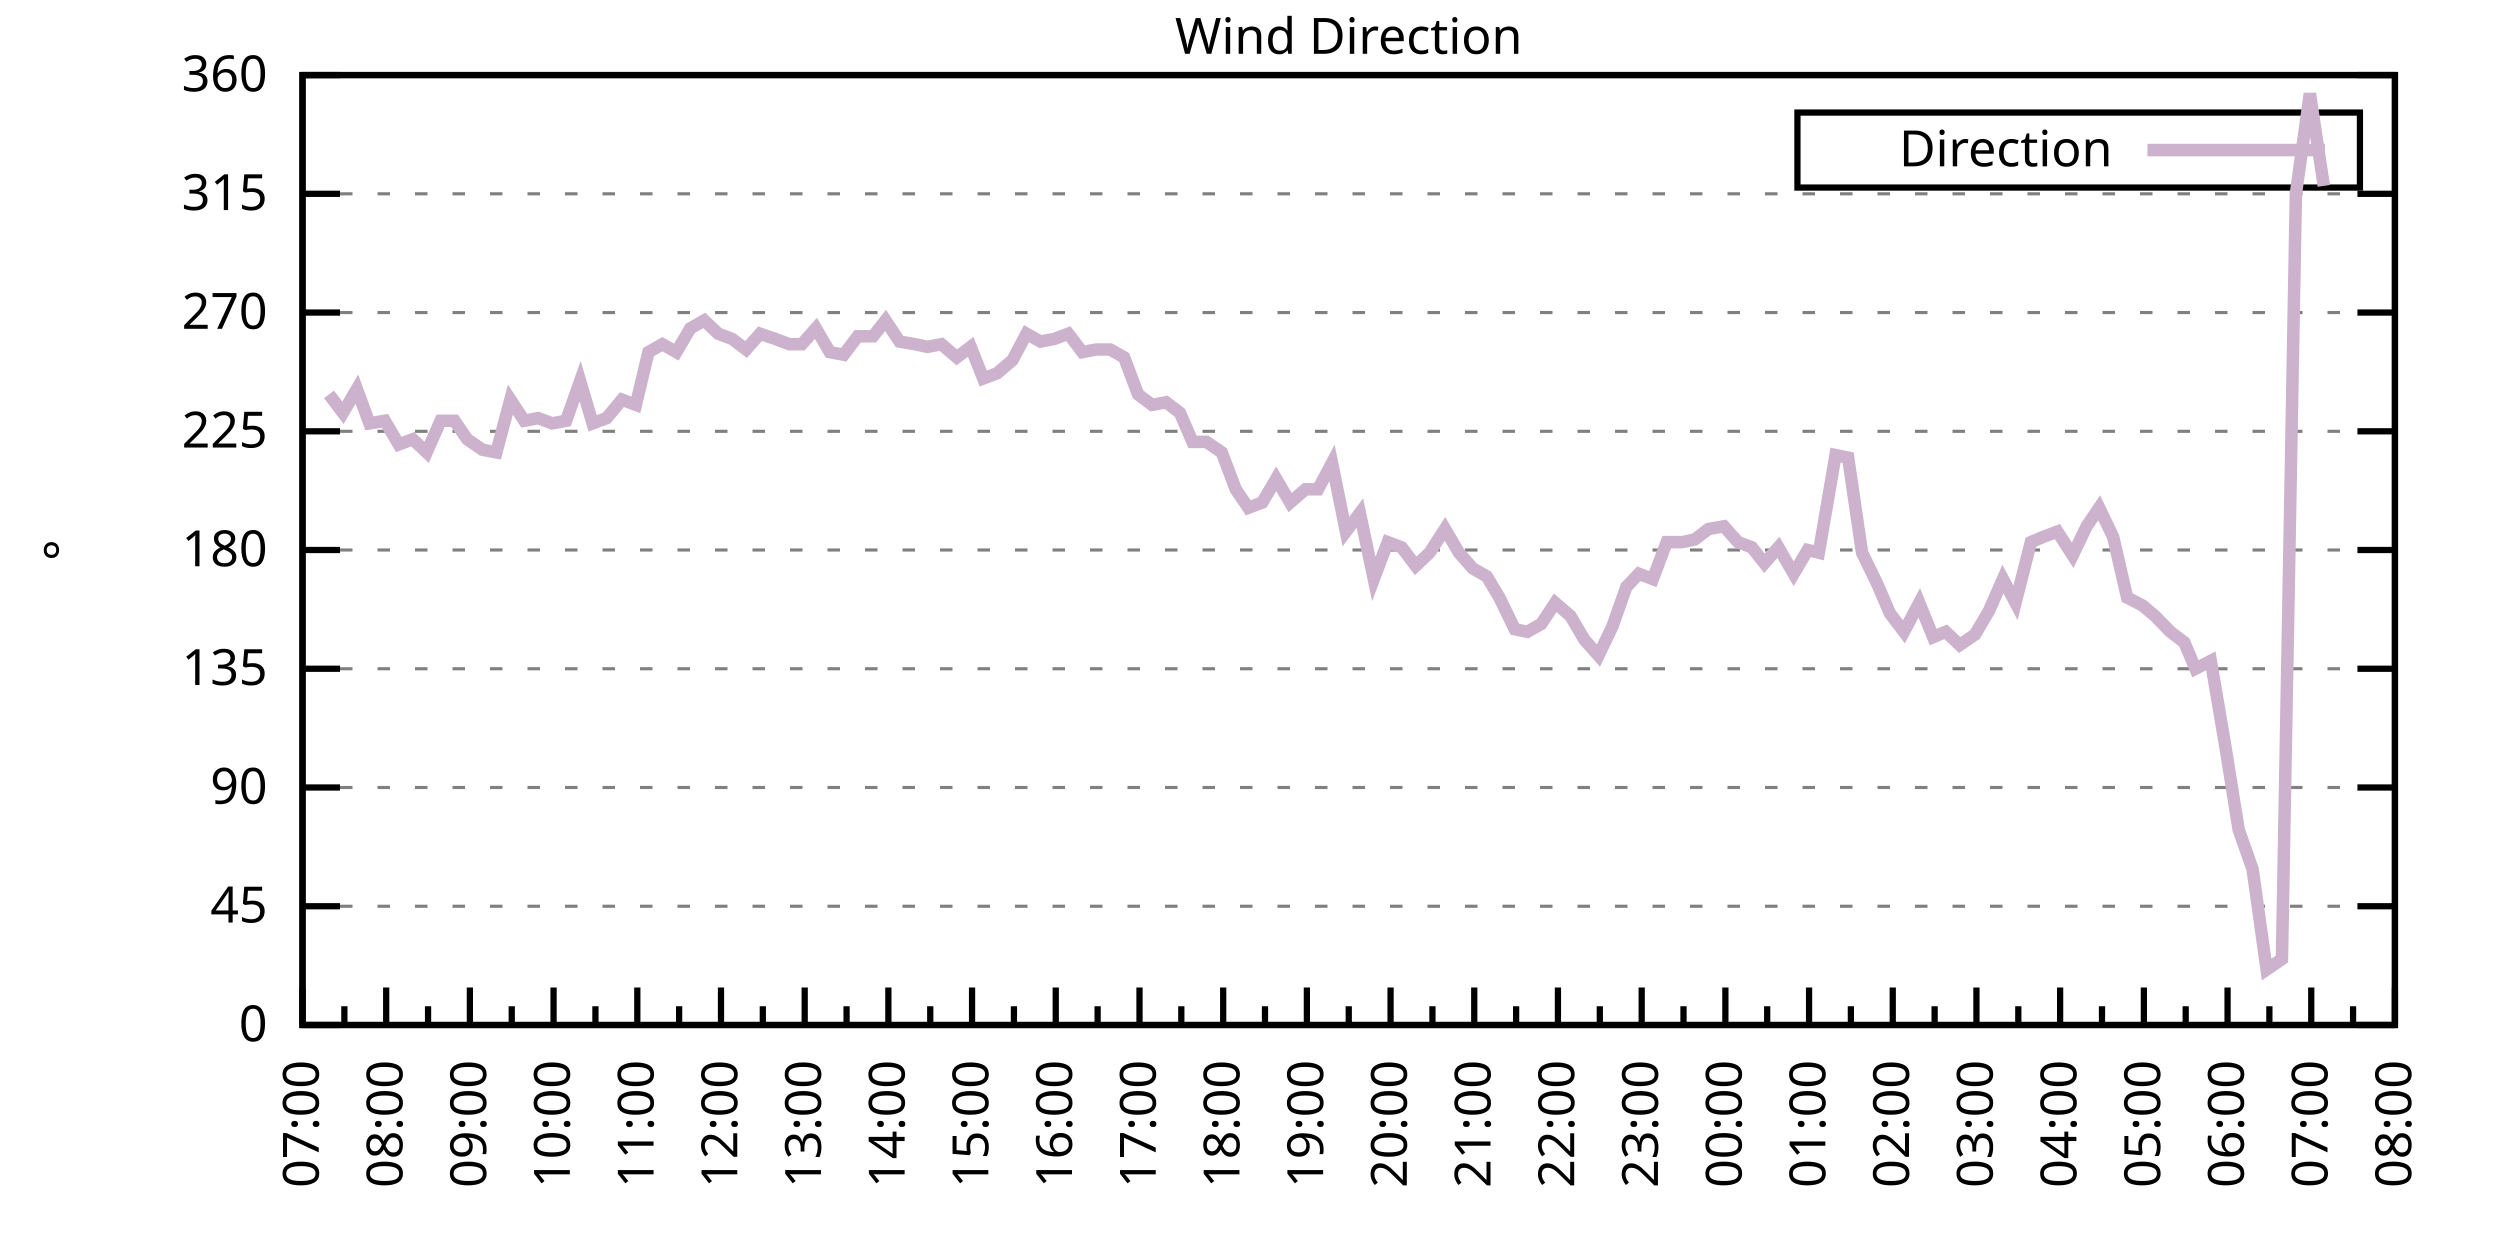
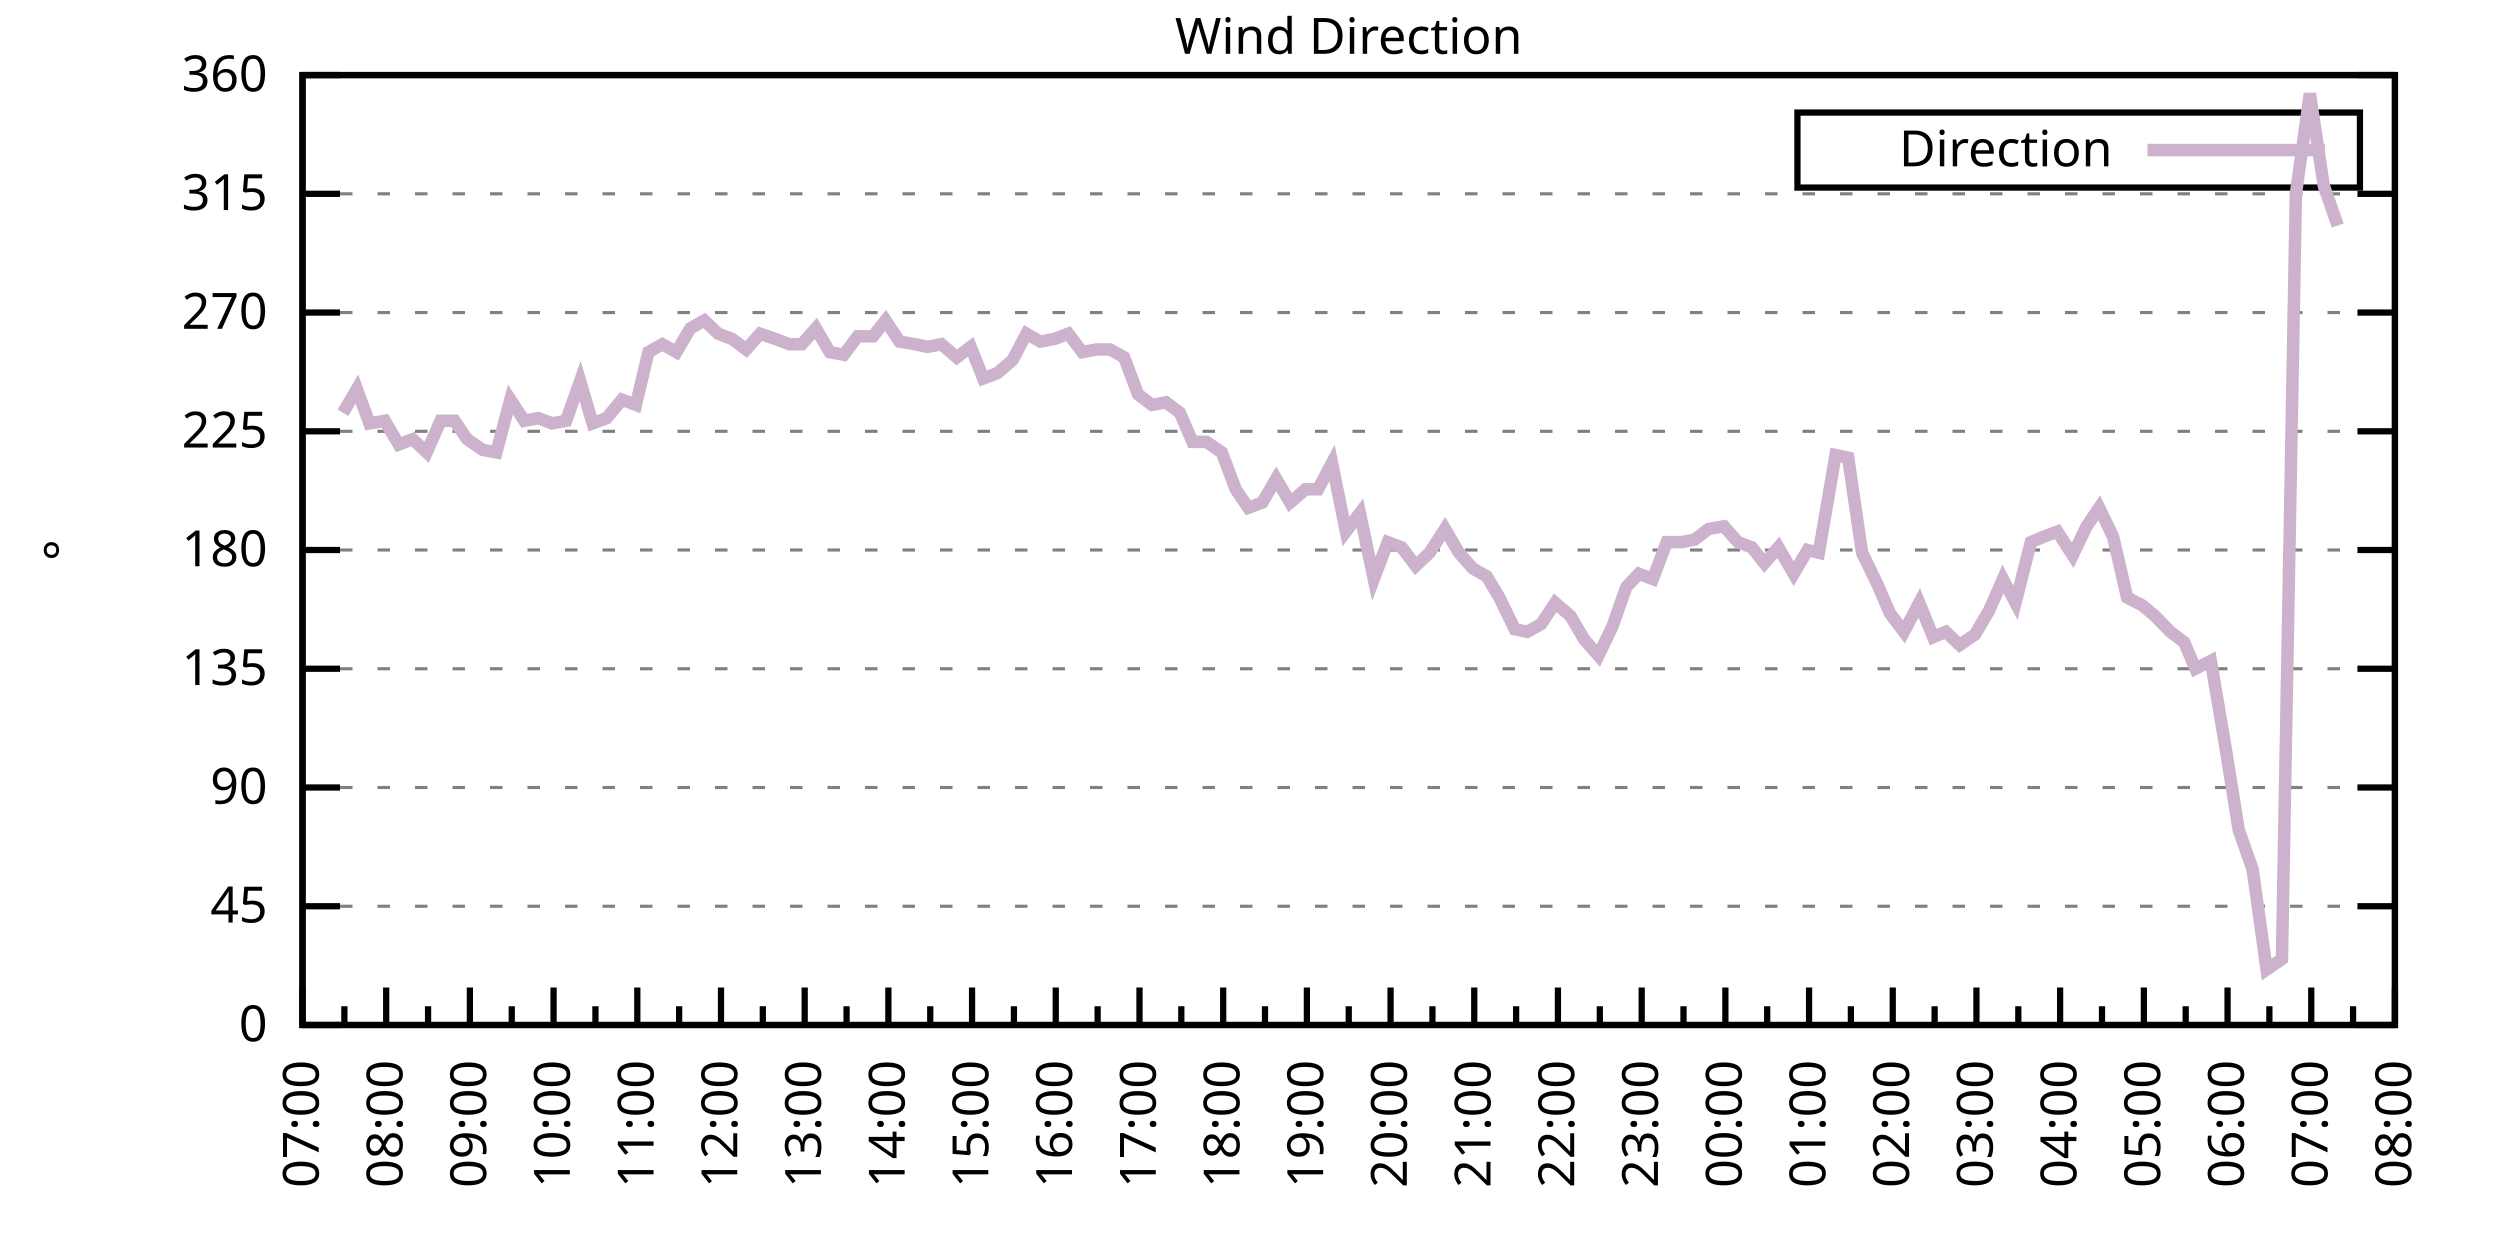
<svg xmlns="http://www.w3.org/2000/svg" xmlns:xlink="http://www.w3.org/1999/xlink" width="400" height="200" viewBox="0 0 400 200">
  <g id="gnuplot_canvas">
    <rect x="0" y="0" width="400" height="200" fill="none" />
    <defs>
      <circle id="gpDot" r="0.5" stroke-width="0.5" stroke="currentColor" />
      <path id="gpPt0" stroke-width="0.333" stroke="currentColor" d="M-1,0 h2 M0,-1 v2" />
      <path id="gpPt1" stroke-width="0.333" stroke="currentColor" d="M-1,-1 L1,1 M1,-1 L-1,1" />
      <path id="gpPt2" stroke-width="0.333" stroke="currentColor" d="M-1,0 L1,0 M0,-1 L0,1 M-1,-1 L1,1 M-1,1 L1,-1" />
      <rect id="gpPt3" stroke-width="0.333" stroke="currentColor" x="-1" y="-1" width="2" height="2" />
      <rect id="gpPt4" stroke-width="0.333" stroke="currentColor" fill="currentColor" x="-1" y="-1" width="2" height="2" />
      <circle id="gpPt5" stroke-width="0.333" stroke="currentColor" cx="0" cy="0" r="1" />
      <use xlink:href="#gpPt5" id="gpPt6" fill="currentColor" stroke="none" />
      <path id="gpPt7" stroke-width="0.333" stroke="currentColor" d="M0,-1.33 L-1.33,0.67 L1.33,0.67 z" />
      <use xlink:href="#gpPt7" id="gpPt8" fill="currentColor" stroke="none" />
      <use xlink:href="#gpPt7" id="gpPt9" stroke="currentColor" transform="rotate(180)" />
      <use xlink:href="#gpPt9" id="gpPt10" fill="currentColor" stroke="none" />
      <use xlink:href="#gpPt3" id="gpPt11" stroke="currentColor" transform="rotate(45)" />
      <use xlink:href="#gpPt11" id="gpPt12" fill="currentColor" stroke="none" />
      <path id="gpPt13" stroke-width="0.333" stroke="currentColor" d="M0,1.330 L1.265,0.411 L0.782,-1.067 L-0.782,-1.076 L-1.265,0.411 z" />
      <use xlink:href="#gpPt13" id="gpPt14" fill="currentColor" stroke="none" />
      <filter id="textbox" filterUnits="objectBoundingBox" x="0" y="0" height="1" width="1">
        <feFlood flood-color="white" flood-opacity="1" result="bgnd" />
        <feComposite in="SourceGraphic" in2="bgnd" operator="atop" />
      </filter>
      <filter id="greybox" filterUnits="objectBoundingBox" x="0" y="0" height="1" width="1">
        <feFlood flood-color="lightgrey" flood-opacity="1" result="grey" />
        <feComposite in="SourceGraphic" in2="grey" operator="atop" />
      </filter>
    </defs>
    <g fill="none" color="white" stroke="currentColor" stroke-width="1.00" stroke-linecap="butt" stroke-linejoin="miter">
</g>
    <g fill="none" color="black" stroke="currentColor" stroke-width="1.00" stroke-linecap="butt" stroke-linejoin="miter">
      <g stroke="none" shape-rendering="crispEdges">
        <polygon fill="rgb(255, 255, 255)" points="48.40,164.00 383.18,164.00 383.18,12.02 48.40,12.02 " />
      </g>
    </g>
    <g fill="none" color="black" stroke="currentColor" stroke-width="1.00" stroke-linecap="butt" stroke-linejoin="miter">
</g>
    <g fill="none" color="black" stroke="black" stroke-width="0.50" stroke-linecap="butt" stroke-linejoin="miter">
</g>
    <g fill="none" color="gray" stroke="currentColor" stroke-width="0.50" stroke-linecap="butt" stroke-linejoin="miter">
      <path stroke="gray" stroke-dasharray="2,4" class="gridline" d="M48.40,164.00 L383.19,164.00  " />
    </g>
    <g fill="none" color="gray" stroke="gray" stroke-width="1.00" stroke-linecap="butt" stroke-linejoin="miter">
</g>
    <g fill="none" color="black" stroke="currentColor" stroke-width="1.00" stroke-linecap="butt" stroke-linejoin="miter">
      <path stroke="black" d="M48.40,164.00 L54.40,164.00 M383.19,164.00 L377.19,164.00  " />
      <g transform="translate(42.80,166.60)" stroke="none" fill="black" font-family="Sans" font-size="8.00" text-anchor="end">
        <text>
          <tspan font-family="Sans"> 0</tspan>
        </text>
      </g>
    </g>
    <g fill="none" color="black" stroke="currentColor" stroke-width="1.00" stroke-linecap="butt" stroke-linejoin="miter">
</g>
    <g fill="none" color="black" stroke="black" stroke-width="0.50" stroke-linecap="butt" stroke-linejoin="miter">
</g>
    <g fill="none" color="gray" stroke="currentColor" stroke-width="0.50" stroke-linecap="butt" stroke-linejoin="miter">
      <path stroke="gray" stroke-dasharray="2,4" class="gridline" d="M48.40,145.00 L383.19,145.00  " />
    </g>
    <g fill="none" color="gray" stroke="gray" stroke-width="1.00" stroke-linecap="butt" stroke-linejoin="miter">
</g>
    <g fill="none" color="black" stroke="currentColor" stroke-width="1.00" stroke-linecap="butt" stroke-linejoin="miter">
      <path stroke="black" d="M48.40,145.00 L54.40,145.00 M383.19,145.00 L377.19,145.00  " />
      <g transform="translate(42.80,147.60)" stroke="none" fill="black" font-family="Sans" font-size="8.00" text-anchor="end">
        <text>
          <tspan font-family="Sans"> 45</tspan>
        </text>
      </g>
    </g>
    <g fill="none" color="black" stroke="currentColor" stroke-width="1.00" stroke-linecap="butt" stroke-linejoin="miter">
</g>
    <g fill="none" color="black" stroke="black" stroke-width="0.50" stroke-linecap="butt" stroke-linejoin="miter">
</g>
    <g fill="none" color="gray" stroke="currentColor" stroke-width="0.50" stroke-linecap="butt" stroke-linejoin="miter">
      <path stroke="gray" stroke-dasharray="2,4" class="gridline" d="M48.40,126.00 L383.19,126.00  " />
    </g>
    <g fill="none" color="gray" stroke="gray" stroke-width="1.00" stroke-linecap="butt" stroke-linejoin="miter">
</g>
    <g fill="none" color="black" stroke="currentColor" stroke-width="1.00" stroke-linecap="butt" stroke-linejoin="miter">
      <path stroke="black" d="M48.40,126.00 L54.40,126.00 M383.19,126.00 L377.19,126.00  " />
      <g transform="translate(42.80,128.60)" stroke="none" fill="black" font-family="Sans" font-size="8.00" text-anchor="end">
        <text>
          <tspan font-family="Sans"> 90</tspan>
        </text>
      </g>
    </g>
    <g fill="none" color="black" stroke="currentColor" stroke-width="1.00" stroke-linecap="butt" stroke-linejoin="miter">
</g>
    <g fill="none" color="black" stroke="black" stroke-width="0.50" stroke-linecap="butt" stroke-linejoin="miter">
</g>
    <g fill="none" color="gray" stroke="currentColor" stroke-width="0.50" stroke-linecap="butt" stroke-linejoin="miter">
      <path stroke="gray" stroke-dasharray="2,4" class="gridline" d="M48.40,107.00 L383.19,107.00  " />
    </g>
    <g fill="none" color="gray" stroke="gray" stroke-width="1.00" stroke-linecap="butt" stroke-linejoin="miter">
</g>
    <g fill="none" color="black" stroke="currentColor" stroke-width="1.00" stroke-linecap="butt" stroke-linejoin="miter">
      <path stroke="black" d="M48.40,107.00 L54.40,107.00 M383.19,107.00 L377.19,107.00  " />
      <g transform="translate(42.80,109.60)" stroke="none" fill="black" font-family="Sans" font-size="8.00" text-anchor="end">
        <text>
          <tspan font-family="Sans"> 135</tspan>
        </text>
      </g>
    </g>
    <g fill="none" color="black" stroke="currentColor" stroke-width="1.00" stroke-linecap="butt" stroke-linejoin="miter">
</g>
    <g fill="none" color="black" stroke="black" stroke-width="0.50" stroke-linecap="butt" stroke-linejoin="miter">
</g>
    <g fill="none" color="gray" stroke="currentColor" stroke-width="0.50" stroke-linecap="butt" stroke-linejoin="miter">
      <path stroke="gray" stroke-dasharray="2,4" class="gridline" d="M48.40,88.00 L383.19,88.00  " />
    </g>
    <g fill="none" color="gray" stroke="gray" stroke-width="1.00" stroke-linecap="butt" stroke-linejoin="miter">
</g>
    <g fill="none" color="black" stroke="currentColor" stroke-width="1.00" stroke-linecap="butt" stroke-linejoin="miter">
      <path stroke="black" d="M48.40,88.00 L54.40,88.00 M383.19,88.00 L377.19,88.00  " />
      <g transform="translate(42.80,90.60)" stroke="none" fill="black" font-family="Sans" font-size="8.00" text-anchor="end">
        <text>
          <tspan font-family="Sans"> 180</tspan>
        </text>
      </g>
    </g>
    <g fill="none" color="black" stroke="currentColor" stroke-width="1.00" stroke-linecap="butt" stroke-linejoin="miter">
</g>
    <g fill="none" color="black" stroke="black" stroke-width="0.50" stroke-linecap="butt" stroke-linejoin="miter">
</g>
    <g fill="none" color="gray" stroke="currentColor" stroke-width="0.50" stroke-linecap="butt" stroke-linejoin="miter">
      <path stroke="gray" stroke-dasharray="2,4" class="gridline" d="M48.40,69.01 L383.19,69.01  " />
    </g>
    <g fill="none" color="gray" stroke="gray" stroke-width="1.00" stroke-linecap="butt" stroke-linejoin="miter">
</g>
    <g fill="none" color="black" stroke="currentColor" stroke-width="1.00" stroke-linecap="butt" stroke-linejoin="miter">
      <path stroke="black" d="M48.40,69.01 L54.40,69.01 M383.19,69.01 L377.19,69.01  " />
      <g transform="translate(42.80,71.61)" stroke="none" fill="black" font-family="Sans" font-size="8.00" text-anchor="end">
        <text>
          <tspan font-family="Sans"> 225</tspan>
        </text>
      </g>
    </g>
    <g fill="none" color="black" stroke="currentColor" stroke-width="1.00" stroke-linecap="butt" stroke-linejoin="miter">
</g>
    <g fill="none" color="black" stroke="black" stroke-width="0.50" stroke-linecap="butt" stroke-linejoin="miter">
</g>
    <g fill="none" color="gray" stroke="currentColor" stroke-width="0.50" stroke-linecap="butt" stroke-linejoin="miter">
      <path stroke="gray" stroke-dasharray="2,4" class="gridline" d="M48.40,50.01 L383.19,50.01  " />
    </g>
    <g fill="none" color="gray" stroke="gray" stroke-width="1.00" stroke-linecap="butt" stroke-linejoin="miter">
</g>
    <g fill="none" color="black" stroke="currentColor" stroke-width="1.00" stroke-linecap="butt" stroke-linejoin="miter">
      <path stroke="black" d="M48.40,50.01 L54.40,50.01 M383.19,50.01 L377.19,50.01  " />
      <g transform="translate(42.80,52.61)" stroke="none" fill="black" font-family="Sans" font-size="8.00" text-anchor="end">
        <text>
          <tspan font-family="Sans"> 270</tspan>
        </text>
      </g>
    </g>
    <g fill="none" color="black" stroke="currentColor" stroke-width="1.00" stroke-linecap="butt" stroke-linejoin="miter">
</g>
    <g fill="none" color="black" stroke="black" stroke-width="0.50" stroke-linecap="butt" stroke-linejoin="miter">
</g>
    <g fill="none" color="gray" stroke="currentColor" stroke-width="0.50" stroke-linecap="butt" stroke-linejoin="miter">
      <path stroke="gray" stroke-dasharray="2,4" class="gridline" d="M48.40,31.01 L383.19,31.01  " />
    </g>
    <g fill="none" color="gray" stroke="gray" stroke-width="1.00" stroke-linecap="butt" stroke-linejoin="miter">
</g>
    <g fill="none" color="black" stroke="currentColor" stroke-width="1.00" stroke-linecap="butt" stroke-linejoin="miter">
      <path stroke="black" d="M48.40,31.01 L54.40,31.01 M383.19,31.01 L377.19,31.01  " />
      <g transform="translate(42.80,33.61)" stroke="none" fill="black" font-family="Sans" font-size="8.00" text-anchor="end">
        <text>
          <tspan font-family="Sans"> 315</tspan>
        </text>
      </g>
    </g>
    <g fill="none" color="black" stroke="currentColor" stroke-width="1.00" stroke-linecap="butt" stroke-linejoin="miter">
</g>
    <g fill="none" color="black" stroke="black" stroke-width="0.50" stroke-linecap="butt" stroke-linejoin="miter">
</g>
    <g fill="none" color="gray" stroke="currentColor" stroke-width="0.50" stroke-linecap="butt" stroke-linejoin="miter">
      <path stroke="gray" stroke-dasharray="2,4" class="gridline" d="M48.40,12.01 L383.19,12.01  " />
    </g>
    <g fill="none" color="gray" stroke="gray" stroke-width="1.00" stroke-linecap="butt" stroke-linejoin="miter">
</g>
    <g fill="none" color="black" stroke="currentColor" stroke-width="1.00" stroke-linecap="butt" stroke-linejoin="miter">
      <path stroke="black" d="M48.40,12.01 L54.40,12.01 M383.19,12.01 L377.19,12.01  " />
      <g transform="translate(42.80,14.61)" stroke="none" fill="black" font-family="Sans" font-size="8.00" text-anchor="end">
        <text>
          <tspan font-family="Sans"> 360</tspan>
        </text>
      </g>
    </g>
    <g fill="none" color="black" stroke="currentColor" stroke-width="1.00" stroke-linecap="butt" stroke-linejoin="miter">
      <path stroke="black" d="M48.40,164.00 L48.40,158.00  " />
      <g transform="translate(51.00,169.60) rotate(270)" stroke="none" fill="black" font-family="Sans" font-size="8.00" text-anchor="end">
        <text>
          <tspan font-family="Sans">07:00</tspan>
        </text>
      </g>
    </g>
    <g fill="none" color="black" stroke="currentColor" stroke-width="1.00" stroke-linecap="butt" stroke-linejoin="miter">
      <path stroke="black" d="M55.10,164.00 L55.10,161.00 M61.79,164.00 L61.79,158.00  " />
      <g transform="translate(64.39,169.60) rotate(270)" stroke="none" fill="black" font-family="Sans" font-size="8.00" text-anchor="end">
        <text>
          <tspan font-family="Sans">08:00</tspan>
        </text>
      </g>
    </g>
    <g fill="none" color="black" stroke="currentColor" stroke-width="1.00" stroke-linecap="butt" stroke-linejoin="miter">
      <path stroke="black" d="M68.49,164.00 L68.49,161.00 M75.18,164.00 L75.18,158.00  " />
      <g transform="translate(77.78,169.60) rotate(270)" stroke="none" fill="black" font-family="Sans" font-size="8.00" text-anchor="end">
        <text>
          <tspan font-family="Sans">09:00</tspan>
        </text>
      </g>
    </g>
    <g fill="none" color="black" stroke="currentColor" stroke-width="1.00" stroke-linecap="butt" stroke-linejoin="miter">
      <path stroke="black" d="M81.88,164.00 L81.88,161.00 M88.57,164.00 L88.57,158.00  " />
      <g transform="translate(91.17,169.60) rotate(270)" stroke="none" fill="black" font-family="Sans" font-size="8.00" text-anchor="end">
        <text>
          <tspan font-family="Sans">10:00</tspan>
        </text>
      </g>
    </g>
    <g fill="none" color="black" stroke="currentColor" stroke-width="1.00" stroke-linecap="butt" stroke-linejoin="miter">
      <path stroke="black" d="M95.27,164.00 L95.27,161.00 M101.97,164.00 L101.97,158.00  " />
      <g transform="translate(104.57,169.60) rotate(270)" stroke="none" fill="black" font-family="Sans" font-size="8.00" text-anchor="end">
        <text>
          <tspan font-family="Sans">11:00</tspan>
        </text>
      </g>
    </g>
    <g fill="none" color="black" stroke="currentColor" stroke-width="1.00" stroke-linecap="butt" stroke-linejoin="miter">
      <path stroke="black" d="M108.66,164.00 L108.66,161.00 M115.36,164.00 L115.36,158.00  " />
      <g transform="translate(117.96,169.60) rotate(270)" stroke="none" fill="black" font-family="Sans" font-size="8.00" text-anchor="end">
        <text>
          <tspan font-family="Sans">12:00</tspan>
        </text>
      </g>
    </g>
    <g fill="none" color="black" stroke="currentColor" stroke-width="1.00" stroke-linecap="butt" stroke-linejoin="miter">
      <path stroke="black" d="M122.05,164.00 L122.05,161.00 M128.75,164.00 L128.75,158.00  " />
      <g transform="translate(131.35,169.60) rotate(270)" stroke="none" fill="black" font-family="Sans" font-size="8.00" text-anchor="end">
        <text>
          <tspan font-family="Sans">13:00</tspan>
        </text>
      </g>
    </g>
    <g fill="none" color="black" stroke="currentColor" stroke-width="1.00" stroke-linecap="butt" stroke-linejoin="miter">
      <path stroke="black" d="M135.45,164.00 L135.45,161.00 M142.14,164.00 L142.14,158.00  " />
      <g transform="translate(144.74,169.60) rotate(270)" stroke="none" fill="black" font-family="Sans" font-size="8.00" text-anchor="end">
        <text>
          <tspan font-family="Sans">14:00</tspan>
        </text>
      </g>
    </g>
    <g fill="none" color="black" stroke="currentColor" stroke-width="1.00" stroke-linecap="butt" stroke-linejoin="miter">
      <path stroke="black" d="M148.84,164.00 L148.84,161.00 M155.53,164.00 L155.53,158.00  " />
      <g transform="translate(158.13,169.60) rotate(270)" stroke="none" fill="black" font-family="Sans" font-size="8.00" text-anchor="end">
        <text>
          <tspan font-family="Sans">15:00</tspan>
        </text>
      </g>
    </g>
    <g fill="none" color="black" stroke="currentColor" stroke-width="1.00" stroke-linecap="butt" stroke-linejoin="miter">
      <path stroke="black" d="M162.23,164.00 L162.23,161.00 M168.92,164.00 L168.92,158.00  " />
      <g transform="translate(171.52,169.60) rotate(270)" stroke="none" fill="black" font-family="Sans" font-size="8.00" text-anchor="end">
        <text>
          <tspan font-family="Sans">16:00</tspan>
        </text>
      </g>
    </g>
    <g fill="none" color="black" stroke="currentColor" stroke-width="1.00" stroke-linecap="butt" stroke-linejoin="miter">
      <path stroke="black" d="M175.62,164.00 L175.62,161.00 M182.32,164.00 L182.32,158.00  " />
      <g transform="translate(184.92,169.60) rotate(270)" stroke="none" fill="black" font-family="Sans" font-size="8.00" text-anchor="end">
        <text>
          <tspan font-family="Sans">17:00</tspan>
        </text>
      </g>
    </g>
    <g fill="none" color="black" stroke="currentColor" stroke-width="1.00" stroke-linecap="butt" stroke-linejoin="miter">
      <path stroke="black" d="M189.01,164.00 L189.01,161.00 M195.71,164.00 L195.71,158.00  " />
      <g transform="translate(198.31,169.60) rotate(270)" stroke="none" fill="black" font-family="Sans" font-size="8.00" text-anchor="end">
        <text>
          <tspan font-family="Sans">18:00</tspan>
        </text>
      </g>
    </g>
    <g fill="none" color="black" stroke="currentColor" stroke-width="1.00" stroke-linecap="butt" stroke-linejoin="miter">
      <path stroke="black" d="M202.40,164.00 L202.40,161.00 M209.10,164.00 L209.10,158.00  " />
      <g transform="translate(211.70,169.60) rotate(270)" stroke="none" fill="black" font-family="Sans" font-size="8.00" text-anchor="end">
        <text>
          <tspan font-family="Sans">19:00</tspan>
        </text>
      </g>
    </g>
    <g fill="none" color="black" stroke="currentColor" stroke-width="1.00" stroke-linecap="butt" stroke-linejoin="miter">
      <path stroke="black" d="M215.80,164.00 L215.80,161.00 M222.49,164.00 L222.49,158.00  " />
      <g transform="translate(225.09,169.60) rotate(270)" stroke="none" fill="black" font-family="Sans" font-size="8.00" text-anchor="end">
        <text>
          <tspan font-family="Sans">20:00</tspan>
        </text>
      </g>
    </g>
    <g fill="none" color="black" stroke="currentColor" stroke-width="1.00" stroke-linecap="butt" stroke-linejoin="miter">
      <path stroke="black" d="M229.19,164.00 L229.19,161.00 M235.88,164.00 L235.88,158.00  " />
      <g transform="translate(238.48,169.60) rotate(270)" stroke="none" fill="black" font-family="Sans" font-size="8.00" text-anchor="end">
        <text>
          <tspan font-family="Sans">21:00</tspan>
        </text>
      </g>
    </g>
    <g fill="none" color="black" stroke="currentColor" stroke-width="1.00" stroke-linecap="butt" stroke-linejoin="miter">
      <path stroke="black" d="M242.58,164.00 L242.58,161.00 M249.27,164.00 L249.27,158.00  " />
      <g transform="translate(251.87,169.60) rotate(270)" stroke="none" fill="black" font-family="Sans" font-size="8.00" text-anchor="end">
        <text>
          <tspan font-family="Sans">22:00</tspan>
        </text>
      </g>
    </g>
    <g fill="none" color="black" stroke="currentColor" stroke-width="1.00" stroke-linecap="butt" stroke-linejoin="miter">
      <path stroke="black" d="M255.97,164.00 L255.97,161.00 M262.67,164.00 L262.67,158.00  " />
      <g transform="translate(265.27,169.60) rotate(270)" stroke="none" fill="black" font-family="Sans" font-size="8.00" text-anchor="end">
        <text>
          <tspan font-family="Sans">23:00</tspan>
        </text>
      </g>
    </g>
    <g fill="none" color="black" stroke="currentColor" stroke-width="1.00" stroke-linecap="butt" stroke-linejoin="miter">
      <path stroke="black" d="M269.36,164.00 L269.36,161.00 M276.06,164.00 L276.06,158.00  " />
      <g transform="translate(278.66,169.60) rotate(270)" stroke="none" fill="black" font-family="Sans" font-size="8.00" text-anchor="end">
        <text>
          <tspan font-family="Sans">00:00</tspan>
        </text>
      </g>
    </g>
    <g fill="none" color="black" stroke="currentColor" stroke-width="1.00" stroke-linecap="butt" stroke-linejoin="miter">
      <path stroke="black" d="M282.75,164.00 L282.75,161.00 M289.45,164.00 L289.45,158.00  " />
      <g transform="translate(292.05,169.60) rotate(270)" stroke="none" fill="black" font-family="Sans" font-size="8.00" text-anchor="end">
        <text>
          <tspan font-family="Sans">01:00</tspan>
        </text>
      </g>
    </g>
    <g fill="none" color="black" stroke="currentColor" stroke-width="1.00" stroke-linecap="butt" stroke-linejoin="miter">
      <path stroke="black" d="M296.14,164.00 L296.14,161.00 M302.84,164.00 L302.84,158.00  " />
      <g transform="translate(305.44,169.60) rotate(270)" stroke="none" fill="black" font-family="Sans" font-size="8.00" text-anchor="end">
        <text>
          <tspan font-family="Sans">02:00</tspan>
        </text>
      </g>
    </g>
    <g fill="none" color="black" stroke="currentColor" stroke-width="1.00" stroke-linecap="butt" stroke-linejoin="miter">
      <path stroke="black" d="M309.54,164.00 L309.54,161.00 M316.23,164.00 L316.23,158.00  " />
      <g transform="translate(318.83,169.60) rotate(270)" stroke="none" fill="black" font-family="Sans" font-size="8.00" text-anchor="end">
        <text>
          <tspan font-family="Sans">03:00</tspan>
        </text>
      </g>
    </g>
    <g fill="none" color="black" stroke="currentColor" stroke-width="1.00" stroke-linecap="butt" stroke-linejoin="miter">
      <path stroke="black" d="M322.93,164.00 L322.93,161.00 M329.62,164.00 L329.62,158.00  " />
      <g transform="translate(332.22,169.60) rotate(270)" stroke="none" fill="black" font-family="Sans" font-size="8.00" text-anchor="end">
        <text>
          <tspan font-family="Sans">04:00</tspan>
        </text>
      </g>
    </g>
    <g fill="none" color="black" stroke="currentColor" stroke-width="1.00" stroke-linecap="butt" stroke-linejoin="miter">
      <path stroke="black" d="M336.32,164.00 L336.32,161.00 M343.02,164.00 L343.02,158.00  " />
      <g transform="translate(345.62,169.60) rotate(270)" stroke="none" fill="black" font-family="Sans" font-size="8.00" text-anchor="end">
        <text>
          <tspan font-family="Sans">05:00</tspan>
        </text>
      </g>
    </g>
    <g fill="none" color="black" stroke="currentColor" stroke-width="1.00" stroke-linecap="butt" stroke-linejoin="miter">
      <path stroke="black" d="M349.71,164.00 L349.71,161.00 M356.41,164.00 L356.41,158.00  " />
      <g transform="translate(359.01,169.60) rotate(270)" stroke="none" fill="black" font-family="Sans" font-size="8.00" text-anchor="end">
        <text>
          <tspan font-family="Sans">06:00</tspan>
        </text>
      </g>
    </g>
    <g fill="none" color="black" stroke="currentColor" stroke-width="1.00" stroke-linecap="butt" stroke-linejoin="miter">
      <path stroke="black" d="M363.10,164.00 L363.10,161.00 M369.80,164.00 L369.80,158.00  " />
      <g transform="translate(372.40,169.60) rotate(270)" stroke="none" fill="black" font-family="Sans" font-size="8.00" text-anchor="end">
        <text>
          <tspan font-family="Sans">07:00</tspan>
        </text>
      </g>
    </g>
    <g fill="none" color="black" stroke="currentColor" stroke-width="1.00" stroke-linecap="butt" stroke-linejoin="miter">
      <path stroke="black" d="M376.49,164.00 L376.49,161.00 M383.19,164.00 L383.19,158.00  " />
      <g transform="translate(385.79,169.60) rotate(270)" stroke="none" fill="black" font-family="Sans" font-size="8.00" text-anchor="end">
        <text>
          <tspan font-family="Sans">08:00</tspan>
        </text>
      </g>
    </g>
    <g fill="none" color="black" stroke="currentColor" stroke-width="1.00" stroke-linecap="butt" stroke-linejoin="miter">
</g>
    <g fill="none" color="black" stroke="currentColor" stroke-width="1.00" stroke-linecap="butt" stroke-linejoin="miter">
      <path stroke="black" d="M48.40,12.01 L48.40,164.00 L383.19,164.00 L383.19,12.01 L48.40,12.01 Z  " />
    </g>
    <g fill="none" color="black" stroke="currentColor" stroke-width="1.00" stroke-linecap="butt" stroke-linejoin="miter">
      <g transform="translate(12.80,88.01) rotate(270)" stroke="none" fill="black" font-family="Sans" font-size="8.00" text-anchor="middle">
        <text>
          <tspan font-family="Sans">°</tspan>
        </text>
      </g>
    </g>
    <g fill="none" color="black" stroke="currentColor" stroke-width="1.00" stroke-linecap="butt" stroke-linejoin="miter">
</g>
    <g fill="none" color="black" stroke="currentColor" stroke-width="1.00" stroke-linecap="butt" stroke-linejoin="miter">
      <path stroke="black" d="M287.59,30.01 L287.59,18.01 L377.59,18.01 L377.59,30.01 L287.59,30.01 Z  " />
    </g>
    <g id="Wind_direction_plot_1">
      <g fill="none" color="white" stroke="black" stroke-width="2.00" stroke-linecap="butt" stroke-linejoin="miter">
</g>
      <g fill="none" color="black" stroke="currentColor" stroke-width="2.00" stroke-linecap="butt" stroke-linejoin="miter">
        <g transform="translate(337.99,26.61)" stroke="none" fill="black" font-family="Sans" font-size="8.00" text-anchor="end">
          <text>
            <tspan font-family="Sans">Direction</tspan>
          </text>
        </g>
      </g>
      <g fill="none" color="black" stroke="currentColor" stroke-width="2.00" stroke-linecap="butt" stroke-linejoin="miter">
-         <path stroke="rgb(204, 178, 204)" d="M343.59,24.01 L371.99,24.01 M52.64,63.10 L54.87,66.05 L57.10,62.25 L59.11,67.74 L61.57,67.32 L63.80,71.12   L66.03,70.27 L68.26,72.38 L70.50,67.32 L72.73,67.32 L74.74,70.27 L77.19,71.96 L79.42,72.38 L81.66,63.94   L83.89,67.32 L86.12,66.90 L88.35,67.74 L90.58,67.32 L92.82,60.98 L94.82,67.74 L97.06,66.90 L99.51,63.94   L101.74,64.78 L103.75,56.34 L105.98,55.07 L108.22,56.34 L110.45,52.54 L112.68,51.27 L114.91,53.39 L117.14,54.23   L119.38,55.92 L121.61,53.39 L124.06,54.23 L126.29,55.07 L128.30,55.07 L130.54,52.54 L132.77,56.34 L135.00,56.76   L137.23,53.81 L139.69,53.81 L141.69,51.27 L143.93,54.65 L146.38,55.07 L148.39,55.50 L150.62,55.07 L153.08,57.18   L155.31,55.50 L157.32,60.56 L159.55,59.72 L162.01,57.61 L164.24,53.39 L166.47,54.65 L168.70,54.23 L170.93,53.39   L173.17,56.34 L175.40,55.92 L177.63,55.92 L179.86,57.18 L182.09,63.10 L184.32,64.78 L186.56,64.36 L188.79,66.05   L190.80,70.70 L193.03,70.70 L195.48,72.38 L197.72,78.29 L199.73,81.25 L201.96,80.41 L204.19,76.61 L206.42,80.41   L208.88,78.29 L210.88,78.29 L213.12,74.07 L215.35,85.05 L217.58,82.09 L219.81,92.65 L222.04,86.74 L224.28,87.58   L226.51,90.54 L228.74,88.43 L231.20,84.63 L233.43,88.43 L235.66,90.96 L237.89,92.23 L239.90,95.60 L242.36,100.67   L244.36,101.09 L246.60,99.83 L248.83,96.45 L251.28,98.56 L253.51,102.36 L255.75,104.89 L257.98,100.25 L260.21,93.92   L262.22,91.80 L264.45,92.65 L266.68,86.74 L269.14,86.74 L271.15,86.32 L273.38,84.63 L275.83,84.21 L278.07,86.74   L280.30,87.58 L282.31,90.12 L284.54,87.58 L286.99,91.80 L289.23,88.00 L291.01,88.43 L293.69,72.81 L295.70,73.23   L297.93,88.43 L300.39,93.49 L302.39,98.14 L304.63,101.09 L307.08,96.45 L309.31,101.94 L311.32,101.09 L313.55,103.20   L316.01,101.52 L318.24,97.72 L320.47,92.65 L322.48,96.45 L324.94,86.74 L326.95,85.89 L329.18,85.05 L331.63,88.85   L333.86,84.21 L335.87,81.25 L338.10,85.89 L340.34,95.60 L342.79,96.87 L344.80,98.56 L347.26,101.09 L349.49,102.78   L351.27,107.00 L353.73,105.74 L355.96,118.83 L358.19,132.76 L360.42,139.09 L362.66,155.13 L365.11,153.45 L367.34,31.01   L369.58,14.97 L371.81,29.74  " />
+         <path stroke="rgb(204, 178, 204)" d="M343.59,24.01 L371.99,24.01 M54.87,66.05 L57.10,62.25 L59.11,67.74 L61.57,67.32 L63.80,71.12 L66.03,70.27   L68.26,72.38 L70.50,67.32 L72.73,67.32 L74.74,70.27 L77.19,71.96 L79.42,72.38 L81.66,63.94 L83.89,67.32   L86.12,66.90 L88.35,67.74 L90.58,67.32 L92.82,60.98 L94.82,67.74 L97.06,66.90 L99.51,63.94 L101.74,64.78   L103.75,56.34 L105.98,55.07 L108.22,56.34 L110.45,52.54 L112.68,51.27 L114.91,53.39 L117.14,54.23 L119.38,55.92   L121.61,53.39 L124.06,54.23 L126.29,55.07 L128.30,55.07 L130.54,52.54 L132.77,56.34 L135.00,56.76 L137.23,53.81   L139.69,53.81 L141.69,51.27 L143.93,54.65 L146.38,55.07 L148.39,55.50 L150.62,55.07 L153.08,57.18 L155.31,55.50   L157.32,60.56 L159.55,59.72 L162.01,57.61 L164.24,53.39 L166.47,54.65 L168.70,54.23 L170.93,53.39 L173.17,56.34   L175.40,55.92 L177.63,55.92 L179.86,57.18 L182.09,63.10 L184.32,64.78 L186.56,64.36 L188.79,66.05 L190.80,70.70   L193.03,70.70 L195.48,72.38 L197.72,78.29 L199.73,81.25 L201.96,80.41 L204.19,76.61 L206.42,80.41 L208.88,78.29   L210.88,78.29 L213.12,74.07 L215.35,85.05 L217.58,82.09 L219.81,92.65 L222.04,86.74 L224.28,87.58 L226.51,90.54   L228.74,88.43 L231.20,84.63 L233.43,88.43 L235.66,90.96 L237.89,92.23 L239.90,95.60 L242.36,100.67 L244.36,101.09   L246.60,99.83 L248.83,96.45 L251.28,98.56 L253.51,102.36 L255.75,104.89 L257.98,100.25 L260.21,93.92 L262.22,91.80   L264.45,92.65 L266.68,86.74 L269.14,86.74 L271.15,86.32 L273.38,84.63 L275.83,84.21 L278.07,86.74 L280.30,87.58   L282.31,90.12 L284.54,87.58 L286.99,91.80 L289.23,88.00 L291.01,88.43 L293.69,72.81 L295.70,73.23 L297.93,88.43   L300.39,93.49 L302.39,98.14 L304.63,101.09 L307.08,96.45 L309.31,101.94 L311.32,101.09 L313.55,103.20 L316.01,101.52   L318.24,97.72 L320.47,92.65 L322.48,96.45 L324.94,86.74 L326.95,85.89 L329.18,85.05 L331.63,88.85 L333.86,84.21   L335.87,81.25 L338.10,85.89 L340.34,95.60 L342.79,96.87 L344.80,98.56 L347.26,101.09 L349.49,102.78 L351.27,107.00   L353.73,105.74 L355.96,118.83 L358.19,132.76 L360.42,139.09 L362.66,155.13 L365.11,153.45 L367.34,31.01 L369.58,14.97   L371.81,29.74 L374.04,36.08  " />
      </g>
    </g>
    <g fill="none" color="black" stroke="currentColor" stroke-width="2.00" stroke-linecap="butt" stroke-linejoin="miter">
</g>
    <g fill="none" color="black" stroke="black" stroke-width="1.00" stroke-linecap="butt" stroke-linejoin="miter">
</g>
    <g fill="none" color="black" stroke="currentColor" stroke-width="1.00" stroke-linecap="butt" stroke-linejoin="miter">
      <path stroke="black" d="M48.40,12.01 L48.40,164.00 L383.19,164.00 L383.19,12.01 L48.40,12.01 Z  " />
    </g>
    <g fill="none" color="black" stroke="currentColor" stroke-width="1.00" stroke-linecap="butt" stroke-linejoin="miter">
      <g transform="translate(215.79,8.61)" stroke="none" fill="black" font-family="Sans" font-size="8.00" text-anchor="middle">
        <text>
          <tspan font-family="Sans">Wind Direction</tspan>
        </text>
      </g>
    </g>
    <g fill="none" color="black" stroke="currentColor" stroke-width="1.00" stroke-linecap="butt" stroke-linejoin="miter">
</g>
  </g>
</svg>
